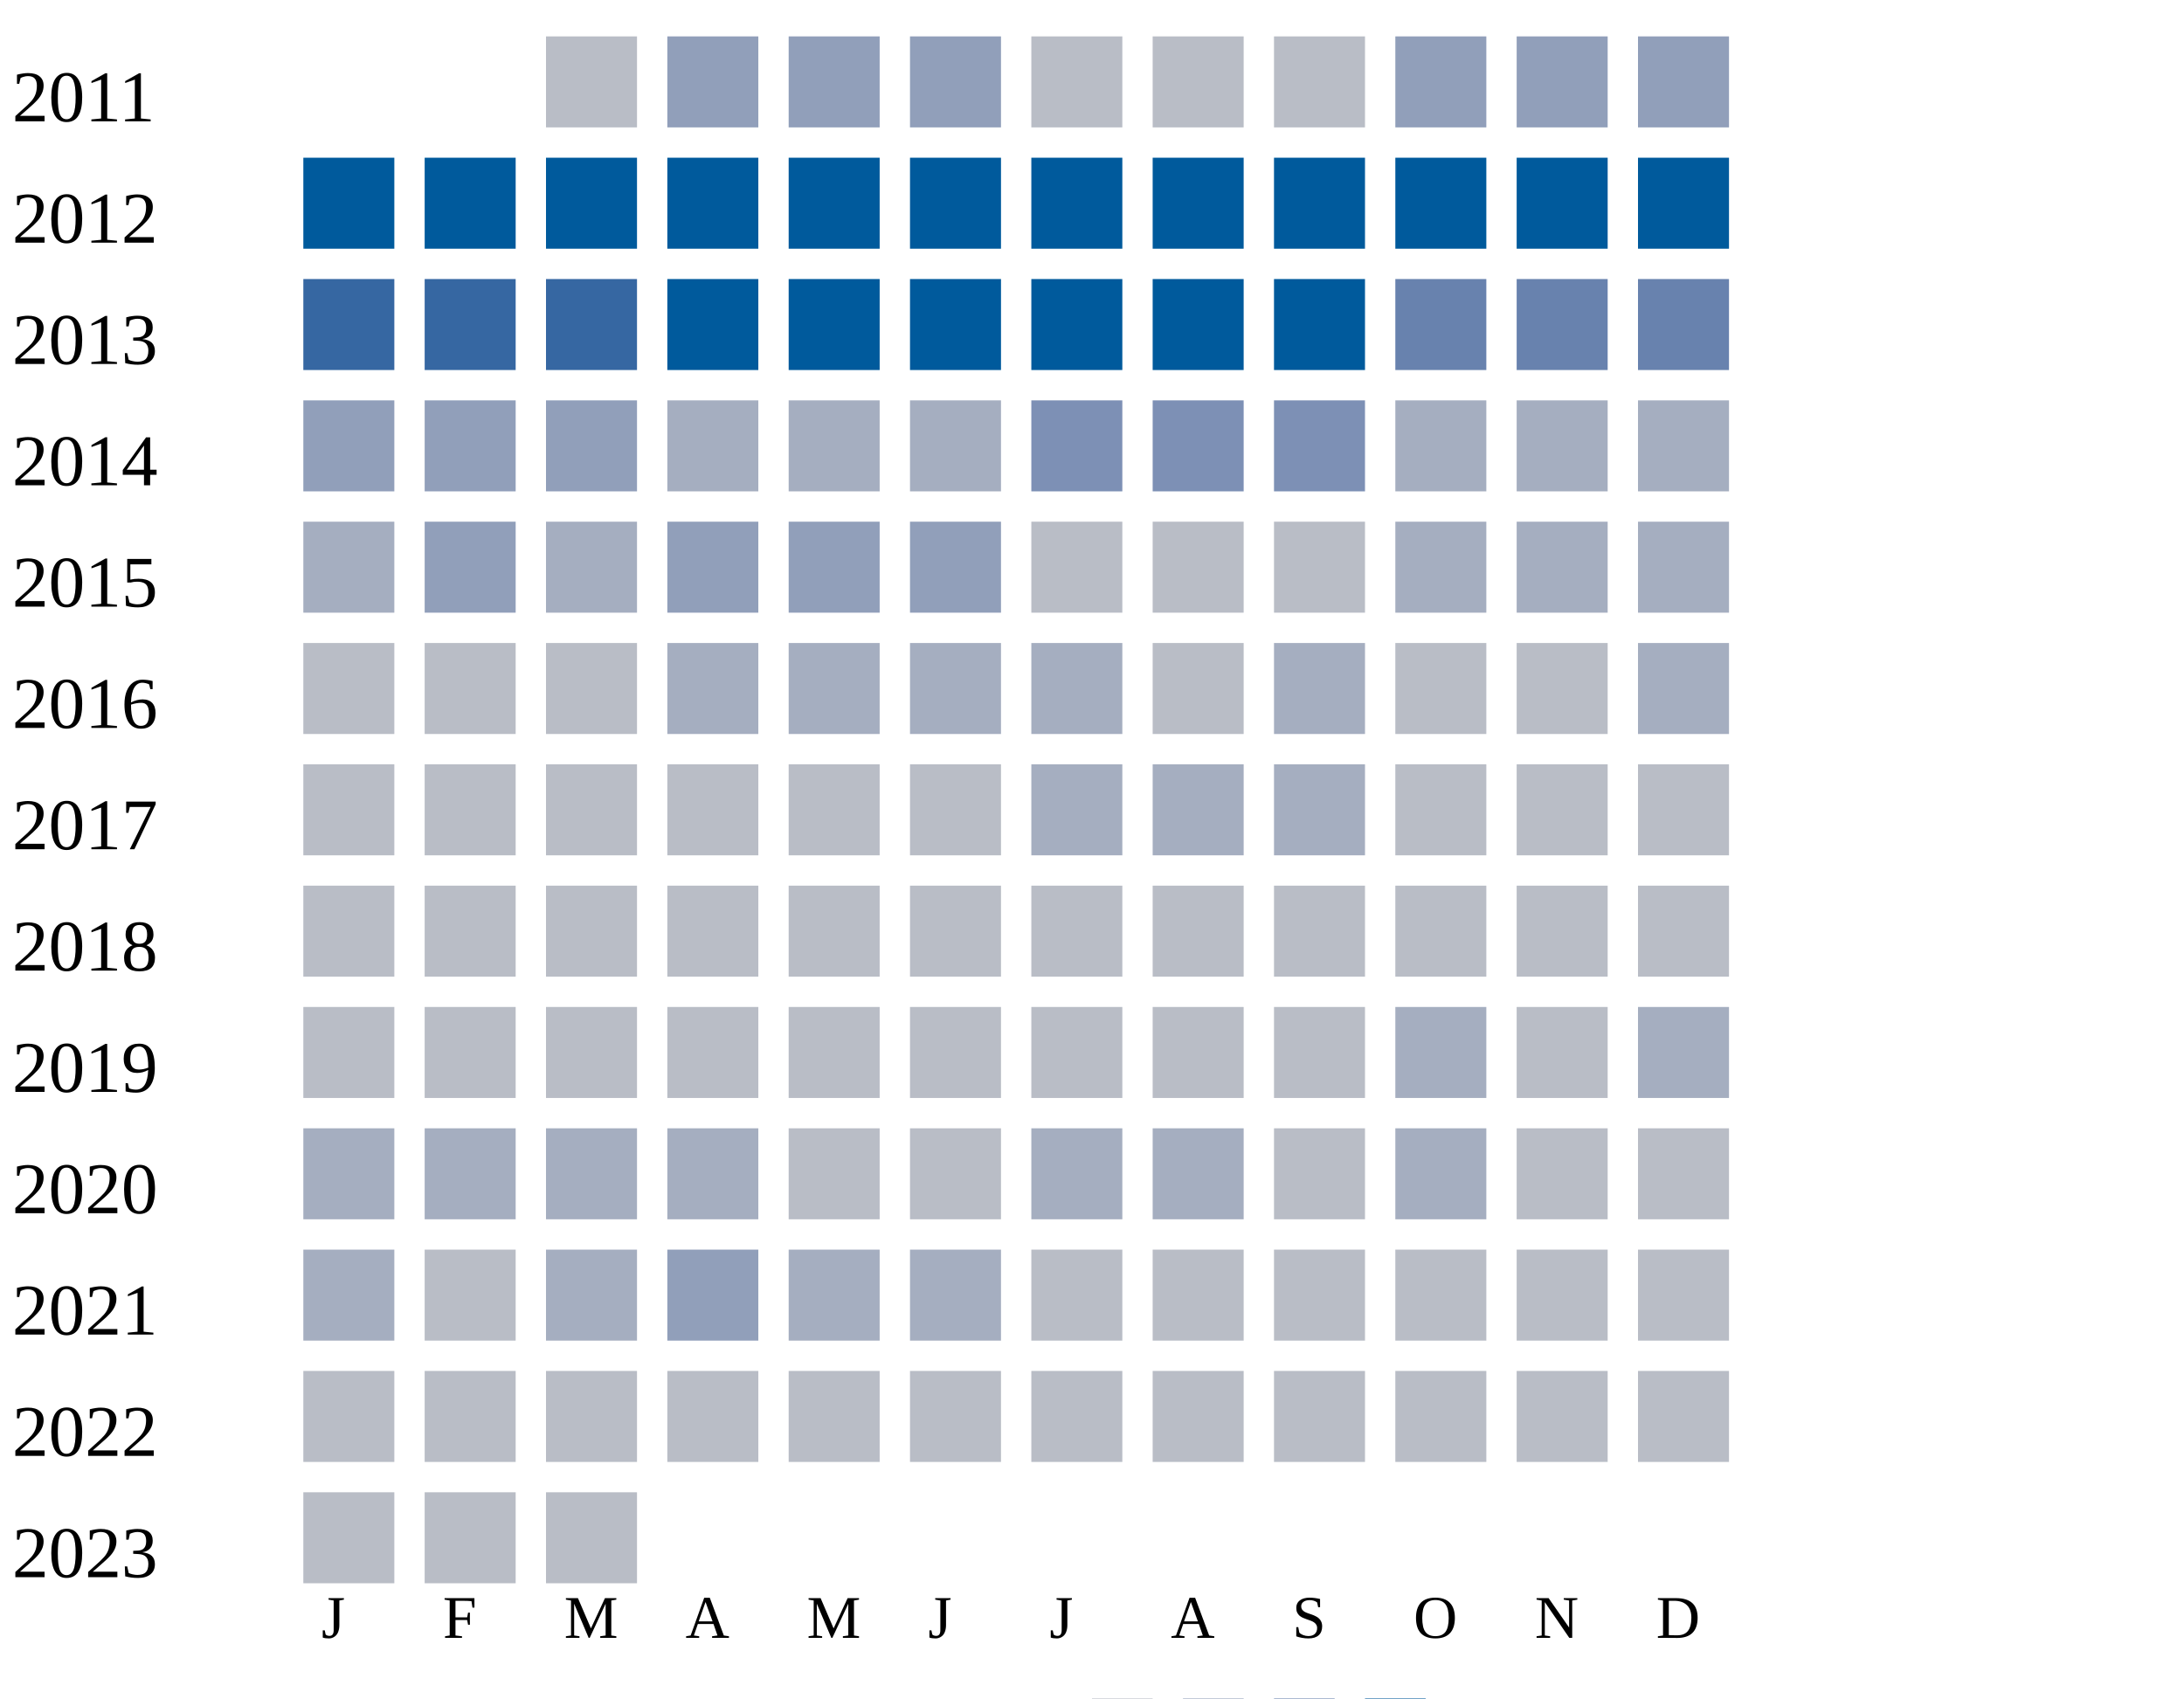
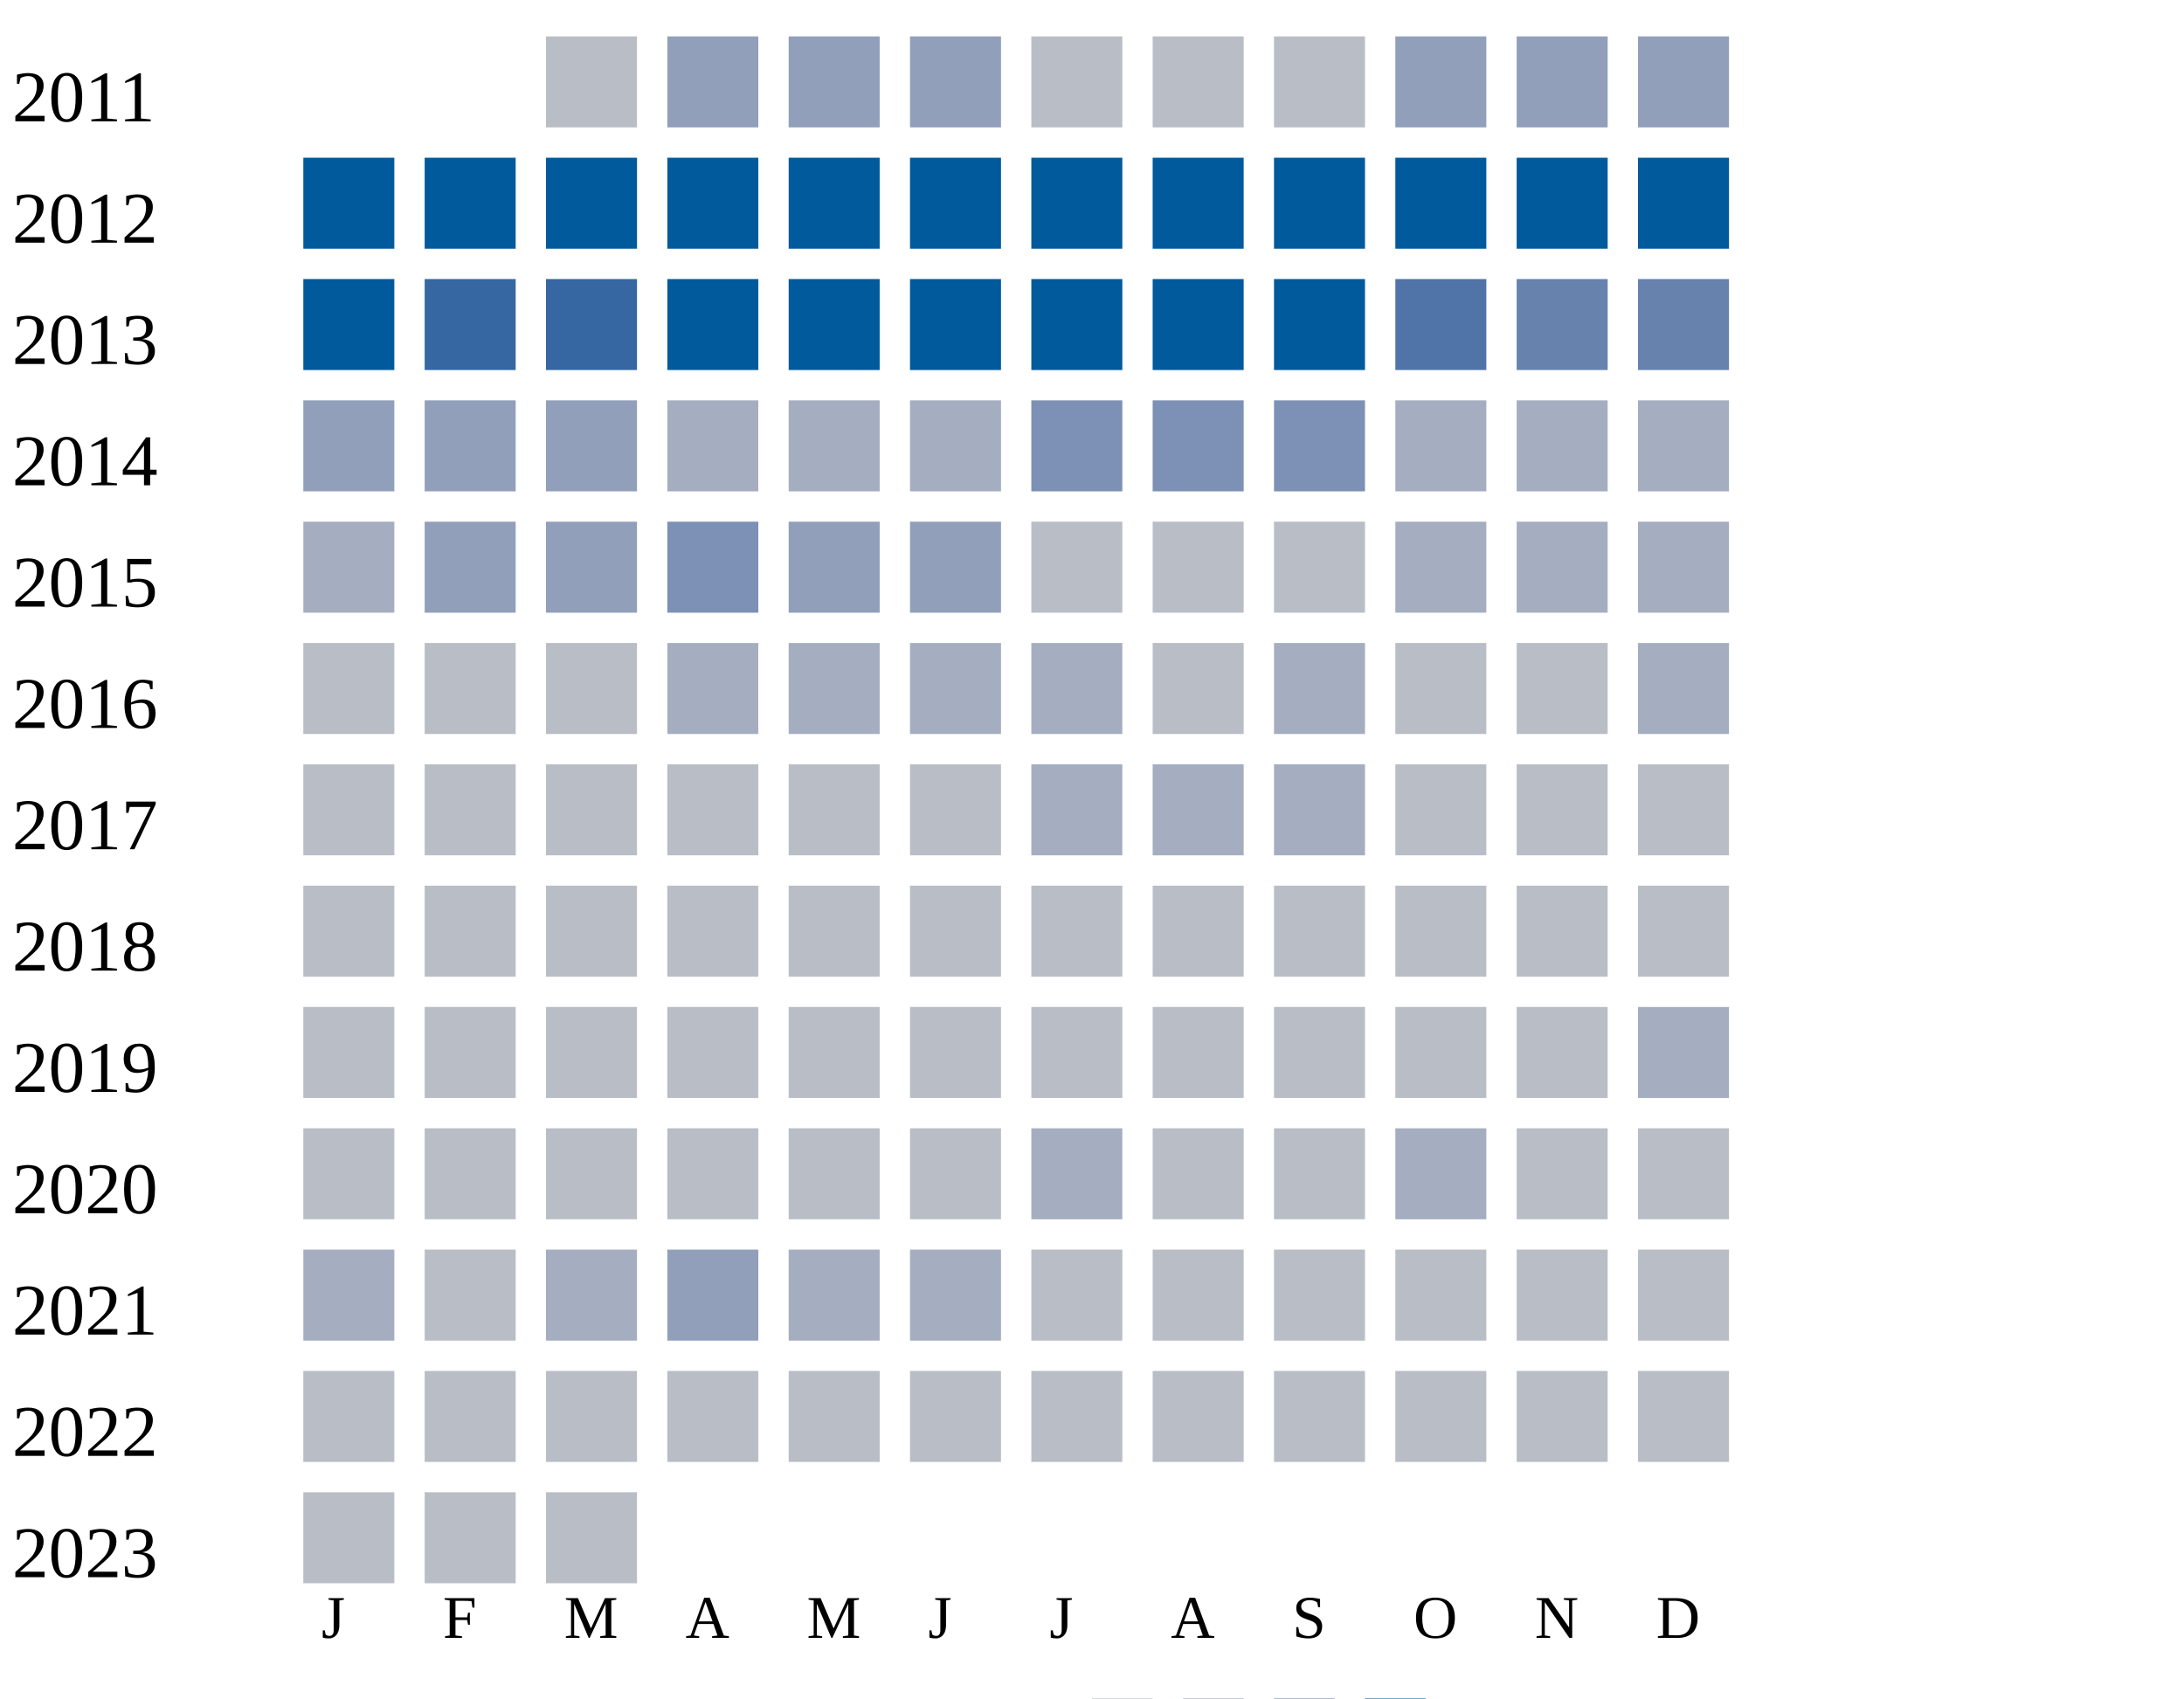
<svg xmlns="http://www.w3.org/2000/svg" width="360" height="280">
  <g transform="translate(0 0)">
    <text x="2" y="20">2011</text>
    <rect x="90" y="6" width="15" height="15" fill="#b9bdc6" />
    <rect x="110" y="6" width="15" height="15" fill="#919fba" />
    <rect x="130" y="6" width="15" height="15" fill="#919fba" />
    <rect x="150" y="6" width="15" height="15" fill="#919fba" />
    <rect x="170" y="6" width="15" height="15" fill="#b9bdc6" />
    <rect x="190" y="6" width="15" height="15" fill="#b9bdc6" />
    <rect x="210" y="6" width="15" height="15" fill="#b9bdc6" />
    <rect x="230" y="6" width="15" height="15" fill="#919fba" />
    <rect x="250" y="6" width="15" height="15" fill="#919fba" />
    <rect x="270" y="6" width="15" height="15" fill="#919fba" />
  </g>
  <g transform="translate(0 20)">
    <text x="2" y="20">2012</text>
    <rect x="50" y="6" width="15" height="15" fill="#005a9c" />
    <rect x="70" y="6" width="15" height="15" fill="#005a9c" />
    <rect x="90" y="6" width="15" height="15" fill="#005a9c" />
    <rect x="110" y="6" width="15" height="15" fill="#005a9c" />
    <rect x="130" y="6" width="15" height="15" fill="#005a9c" />
    <rect x="150" y="6" width="15" height="15" fill="#005a9c" />
    <rect x="170" y="6" width="15" height="15" fill="#005a9c" />
    <rect x="190" y="6" width="15" height="15" fill="#005a9c" />
    <rect x="210" y="6" width="15" height="15" fill="#005a9c" />
    <rect x="230" y="6" width="15" height="15" fill="#005a9c" />
    <rect x="250" y="6" width="15" height="15" fill="#005a9c" />
    <rect x="270" y="6" width="15" height="15" fill="#005a9c" />
  </g>
  <g transform="translate(0 40)">
    <text x="2" y="20">2013</text>
-     <rect x="50" y="6" width="15" height="15" fill="#3667a2" />
+     <rect x="50" y="6" width="15" height="15" fill="#005a9c" />
    <rect x="70" y="6" width="15" height="15" fill="#3667a2" />
    <rect x="90" y="6" width="15" height="15" fill="#3667a2" />
    <rect x="110" y="6" width="15" height="15" fill="#005a9c" />
    <rect x="130" y="6" width="15" height="15" fill="#005a9c" />
    <rect x="150" y="6" width="15" height="15" fill="#005a9c" />
    <rect x="170" y="6" width="15" height="15" fill="#005a9c" />
    <rect x="190" y="6" width="15" height="15" fill="#005a9c" />
    <rect x="210" y="6" width="15" height="15" fill="#005a9c" />
-     <rect x="230" y="6" width="15" height="15" fill="#6882ae" />
+     <rect x="230" y="6" width="15" height="15" fill="#5174a8" />
    <rect x="250" y="6" width="15" height="15" fill="#6882ae" />
    <rect x="270" y="6" width="15" height="15" fill="#6882ae" />
  </g>
  <g transform="translate(0 60)">
    <text x="2" y="20">2014</text>
    <rect x="50" y="6" width="15" height="15" fill="#919fba" />
    <rect x="70" y="6" width="15" height="15" fill="#919fba" />
    <rect x="90" y="6" width="15" height="15" fill="#919fba" />
    <rect x="110" y="6" width="15" height="15" fill="#a5aec0" />
    <rect x="130" y="6" width="15" height="15" fill="#a5aec0" />
    <rect x="150" y="6" width="15" height="15" fill="#a5aec0" />
    <rect x="170" y="6" width="15" height="15" fill="#7d90b5" />
    <rect x="190" y="6" width="15" height="15" fill="#7d90b5" />
    <rect x="210" y="6" width="15" height="15" fill="#7d90b5" />
    <rect x="230" y="6" width="15" height="15" fill="#a5aec0" />
    <rect x="250" y="6" width="15" height="15" fill="#a5aec0" />
    <rect x="270" y="6" width="15" height="15" fill="#a5aec0" />
  </g>
  <g transform="translate(0 80)">
    <text x="2" y="20">2015</text>
    <rect x="50" y="6" width="15" height="15" fill="#a5aec0" />
    <rect x="70" y="6" width="15" height="15" fill="#919fba" />
-     <rect x="90" y="6" width="15" height="15" fill="#a5aec0" />
-     <rect x="110" y="6" width="15" height="15" fill="#919fba" />
+     <rect x="90" y="6" width="15" height="15" fill="#919fba" />
+     <rect x="110" y="6" width="15" height="15" fill="#7d90b5" />
    <rect x="130" y="6" width="15" height="15" fill="#919fba" />
    <rect x="150" y="6" width="15" height="15" fill="#919fba" />
    <rect x="170" y="6" width="15" height="15" fill="#b9bdc6" />
    <rect x="190" y="6" width="15" height="15" fill="#b9bdc6" />
    <rect x="210" y="6" width="15" height="15" fill="#b9bdc6" />
    <rect x="230" y="6" width="15" height="15" fill="#a5aec0" />
    <rect x="250" y="6" width="15" height="15" fill="#a5aec0" />
    <rect x="270" y="6" width="15" height="15" fill="#a5aec0" />
  </g>
  <g transform="translate(0 100)">
    <text x="2" y="20">2016</text>
    <rect x="50" y="6" width="15" height="15" fill="#b9bdc6" />
    <rect x="70" y="6" width="15" height="15" fill="#b9bdc6" />
    <rect x="90" y="6" width="15" height="15" fill="#b9bdc6" />
    <rect x="110" y="6" width="15" height="15" fill="#a5aec0" />
    <rect x="130" y="6" width="15" height="15" fill="#a5aec0" />
    <rect x="150" y="6" width="15" height="15" fill="#a5aec0" />
    <rect x="170" y="6" width="15" height="15" fill="#a5aec0" />
    <rect x="190" y="6" width="15" height="15" fill="#b9bdc6" />
    <rect x="210" y="6" width="15" height="15" fill="#a5aec0" />
    <rect x="230" y="6" width="15" height="15" fill="#b9bdc6" />
    <rect x="250" y="6" width="15" height="15" fill="#b9bdc6" />
    <rect x="270" y="6" width="15" height="15" fill="#a5aec0" />
  </g>
  <g transform="translate(0 120)">
    <text x="2" y="20">2017</text>
    <rect x="50" y="6" width="15" height="15" fill="#b9bdc6" />
    <rect x="70" y="6" width="15" height="15" fill="#b9bdc6" />
    <rect x="90" y="6" width="15" height="15" fill="#b9bdc6" />
    <rect x="110" y="6" width="15" height="15" fill="#b9bdc6" />
    <rect x="130" y="6" width="15" height="15" fill="#b9bdc6" />
    <rect x="150" y="6" width="15" height="15" fill="#b9bdc6" />
    <rect x="170" y="6" width="15" height="15" fill="#a5aec0" />
    <rect x="190" y="6" width="15" height="15" fill="#a5aec0" />
    <rect x="210" y="6" width="15" height="15" fill="#a5aec0" />
    <rect x="230" y="6" width="15" height="15" fill="#b9bdc6" />
    <rect x="250" y="6" width="15" height="15" fill="#b9bdc6" />
    <rect x="270" y="6" width="15" height="15" fill="#b9bdc6" />
  </g>
  <g transform="translate(0 140)">
    <text x="2" y="20">2018</text>
    <rect x="50" y="6" width="15" height="15" fill="#b9bdc6" />
    <rect x="70" y="6" width="15" height="15" fill="#b9bdc6" />
    <rect x="90" y="6" width="15" height="15" fill="#b9bdc6" />
    <rect x="110" y="6" width="15" height="15" fill="#b9bdc6" />
    <rect x="130" y="6" width="15" height="15" fill="#b9bdc6" />
    <rect x="150" y="6" width="15" height="15" fill="#b9bdc6" />
    <rect x="170" y="6" width="15" height="15" fill="#b9bdc6" />
    <rect x="190" y="6" width="15" height="15" fill="#b9bdc6" />
    <rect x="210" y="6" width="15" height="15" fill="#b9bdc6" />
    <rect x="230" y="6" width="15" height="15" fill="#b9bdc6" />
    <rect x="250" y="6" width="15" height="15" fill="#b9bdc6" />
    <rect x="270" y="6" width="15" height="15" fill="#b9bdc6" />
  </g>
  <g transform="translate(0 160)">
    <text x="2" y="20">2019</text>
    <rect x="50" y="6" width="15" height="15" fill="#b9bdc6" />
    <rect x="70" y="6" width="15" height="15" fill="#b9bdc6" />
    <rect x="90" y="6" width="15" height="15" fill="#b9bdc6" />
    <rect x="110" y="6" width="15" height="15" fill="#b9bdc6" />
    <rect x="130" y="6" width="15" height="15" fill="#b9bdc6" />
    <rect x="150" y="6" width="15" height="15" fill="#b9bdc6" />
    <rect x="170" y="6" width="15" height="15" fill="#b9bdc6" />
    <rect x="190" y="6" width="15" height="15" fill="#b9bdc6" />
    <rect x="210" y="6" width="15" height="15" fill="#b9bdc6" />
-     <rect x="230" y="6" width="15" height="15" fill="#a5aec0" />
+     <rect x="230" y="6" width="15" height="15" fill="#b9bdc6" />
    <rect x="250" y="6" width="15" height="15" fill="#b9bdc6" />
    <rect x="270" y="6" width="15" height="15" fill="#a5aec0" />
  </g>
  <g transform="translate(0 180)">
    <text x="2" y="20">2020</text>
-     <rect x="50" y="6" width="15" height="15" fill="#a5aec0" />
-     <rect x="70" y="6" width="15" height="15" fill="#a5aec0" />
-     <rect x="90" y="6" width="15" height="15" fill="#a5aec0" />
-     <rect x="110" y="6" width="15" height="15" fill="#a5aec0" />
+     <rect x="50" y="6" width="15" height="15" fill="#b9bdc6" />
+     <rect x="70" y="6" width="15" height="15" fill="#b9bdc6" />
+     <rect x="90" y="6" width="15" height="15" fill="#b9bdc6" />
+     <rect x="110" y="6" width="15" height="15" fill="#b9bdc6" />
    <rect x="130" y="6" width="15" height="15" fill="#b9bdc6" />
    <rect x="150" y="6" width="15" height="15" fill="#b9bdc6" />
    <rect x="170" y="6" width="15" height="15" fill="#a5aec0" />
-     <rect x="190" y="6" width="15" height="15" fill="#a5aec0" />
+     <rect x="190" y="6" width="15" height="15" fill="#b9bdc6" />
    <rect x="210" y="6" width="15" height="15" fill="#b9bdc6" />
    <rect x="230" y="6" width="15" height="15" fill="#a5aec0" />
    <rect x="250" y="6" width="15" height="15" fill="#b9bdc6" />
    <rect x="270" y="6" width="15" height="15" fill="#b9bdc6" />
  </g>
  <g transform="translate(0 200)">
    <text x="2" y="20">2021</text>
    <rect x="50" y="6" width="15" height="15" fill="#a5aec0" />
    <rect x="70" y="6" width="15" height="15" fill="#b9bdc6" />
    <rect x="90" y="6" width="15" height="15" fill="#a5aec0" />
    <rect x="110" y="6" width="15" height="15" fill="#919fba" />
    <rect x="130" y="6" width="15" height="15" fill="#a5aec0" />
    <rect x="150" y="6" width="15" height="15" fill="#a5aec0" />
    <rect x="170" y="6" width="15" height="15" fill="#b9bdc6" />
    <rect x="190" y="6" width="15" height="15" fill="#b9bdc6" />
    <rect x="210" y="6" width="15" height="15" fill="#b9bdc6" />
    <rect x="230" y="6" width="15" height="15" fill="#b9bdc6" />
    <rect x="250" y="6" width="15" height="15" fill="#b9bdc6" />
    <rect x="270" y="6" width="15" height="15" fill="#b9bdc6" />
  </g>
  <g transform="translate(0 220)">
    <text x="2" y="20">2022</text>
    <rect x="50" y="6" width="15" height="15" fill="#b9bdc6" />
    <rect x="70" y="6" width="15" height="15" fill="#b9bdc6" />
    <rect x="90" y="6" width="15" height="15" fill="#b9bdc6" />
    <rect x="110" y="6" width="15" height="15" fill="#b9bdc6" />
    <rect x="130" y="6" width="15" height="15" fill="#b9bdc6" />
    <rect x="150" y="6" width="15" height="15" fill="#b9bdc6" />
    <rect x="170" y="6" width="15" height="15" fill="#b9bdc6" />
    <rect x="190" y="6" width="15" height="15" fill="#b9bdc6" />
    <rect x="210" y="6" width="15" height="15" fill="#b9bdc6" />
    <rect x="230" y="6" width="15" height="15" fill="#b9bdc6" />
    <rect x="250" y="6" width="15" height="15" fill="#b9bdc6" />
    <rect x="270" y="6" width="15" height="15" fill="#b9bdc6" />
  </g>
  <g transform="translate(0 240)">
    <text x="2" y="20">2023</text>
    <rect x="50" y="6" width="15" height="15" fill="#b9bdc6" />
    <rect x="70" y="6" width="15" height="15" fill="#b9bdc6" />
    <rect x="90" y="6" width="15" height="15" fill="#b9bdc6" />
  </g>
  <text style="font-size: 10px; text-align: center" x="53" y="270">J</text>
  <text style="font-size: 10px; text-align: center" x="73" y="270">F</text>
  <text style="font-size: 10px; text-align: center" x="93" y="270">M</text>
  <text style="font-size: 10px; text-align: center" x="113" y="270">A</text>
  <text style="font-size: 10px; text-align: center" x="133" y="270">M</text>
  <text style="font-size: 10px; text-align: center" x="153" y="270">J</text>
  <text style="font-size: 10px; text-align: center" x="173" y="270">J</text>
  <text style="font-size: 10px; text-align: center" x="193" y="270">A</text>
  <text style="font-size: 10px; text-align: center" x="213" y="270">S</text>
  <text style="font-size: 10px; text-align: center" x="233" y="270">O</text>
  <text style="font-size: 10px; text-align: center" x="253" y="270">N</text>
  <text style="font-size: 10px; text-align: center" x="273" y="270">D</text>
  <text style="font-size: 10px;" x="155" y="289">Less</text>
  <rect fill="#b9bdc6" width="10" height="10" x="180" y="280" />
  <rect fill="#919fba" width="10" height="10" x="195" y="280" />
  <rect fill="#6882ae" width="10" height="10" x="210" y="280" />
  <rect fill="#005a9c" width="10" height="10" x="225" y="280" />
  <text x="240" y="289" style="font-size: 10px;">More</text>
</svg>
